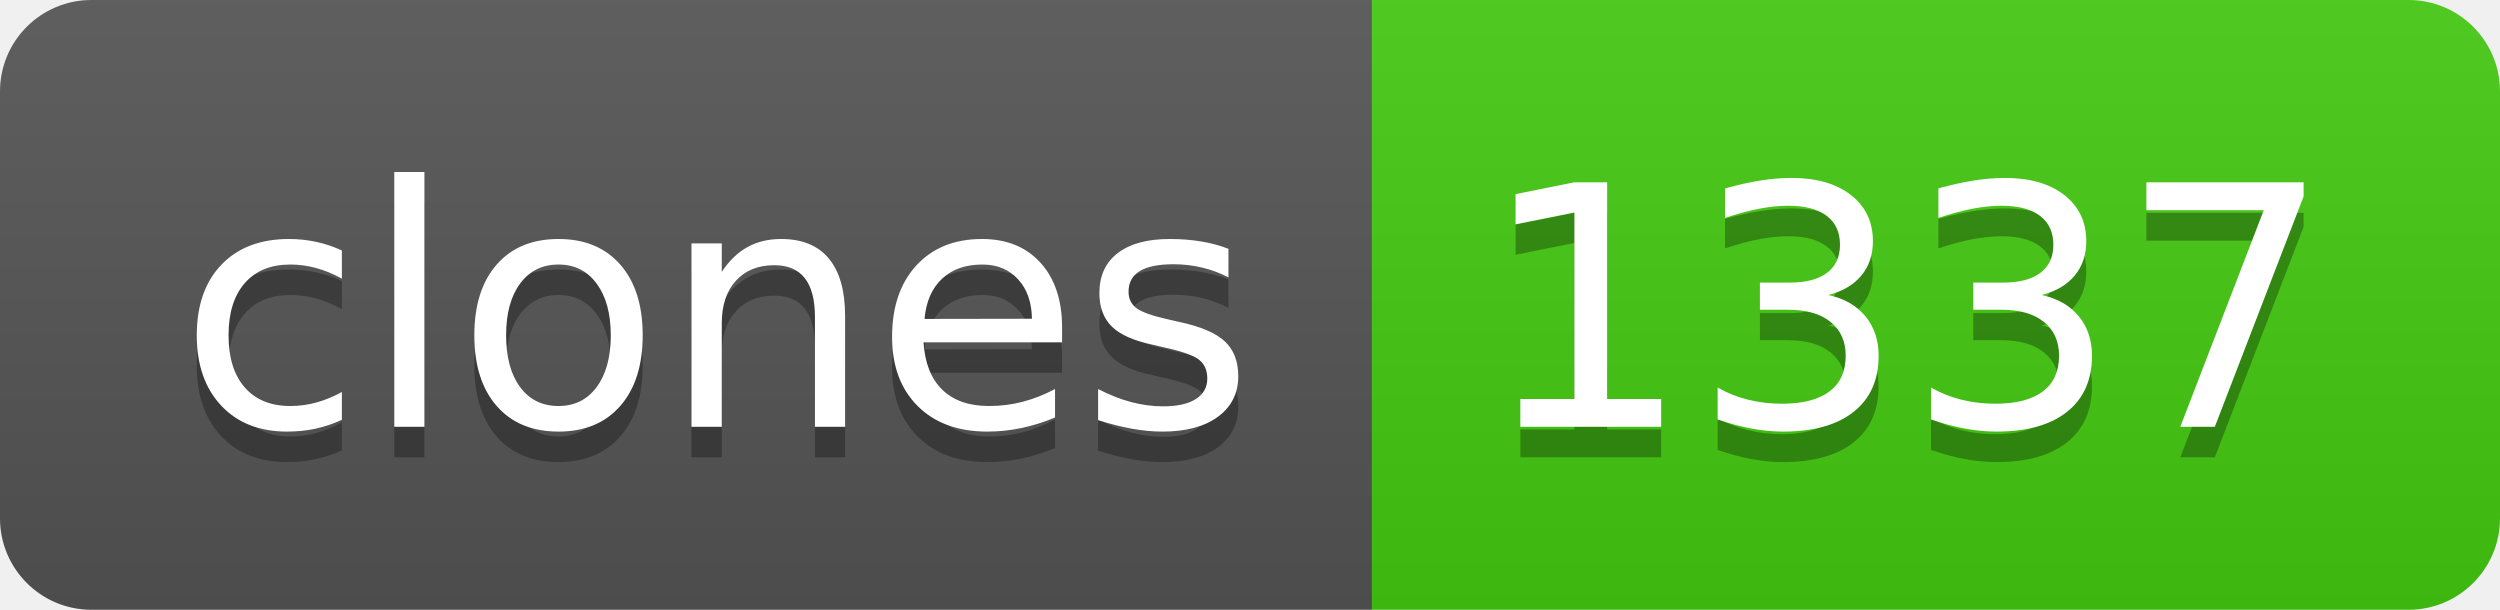
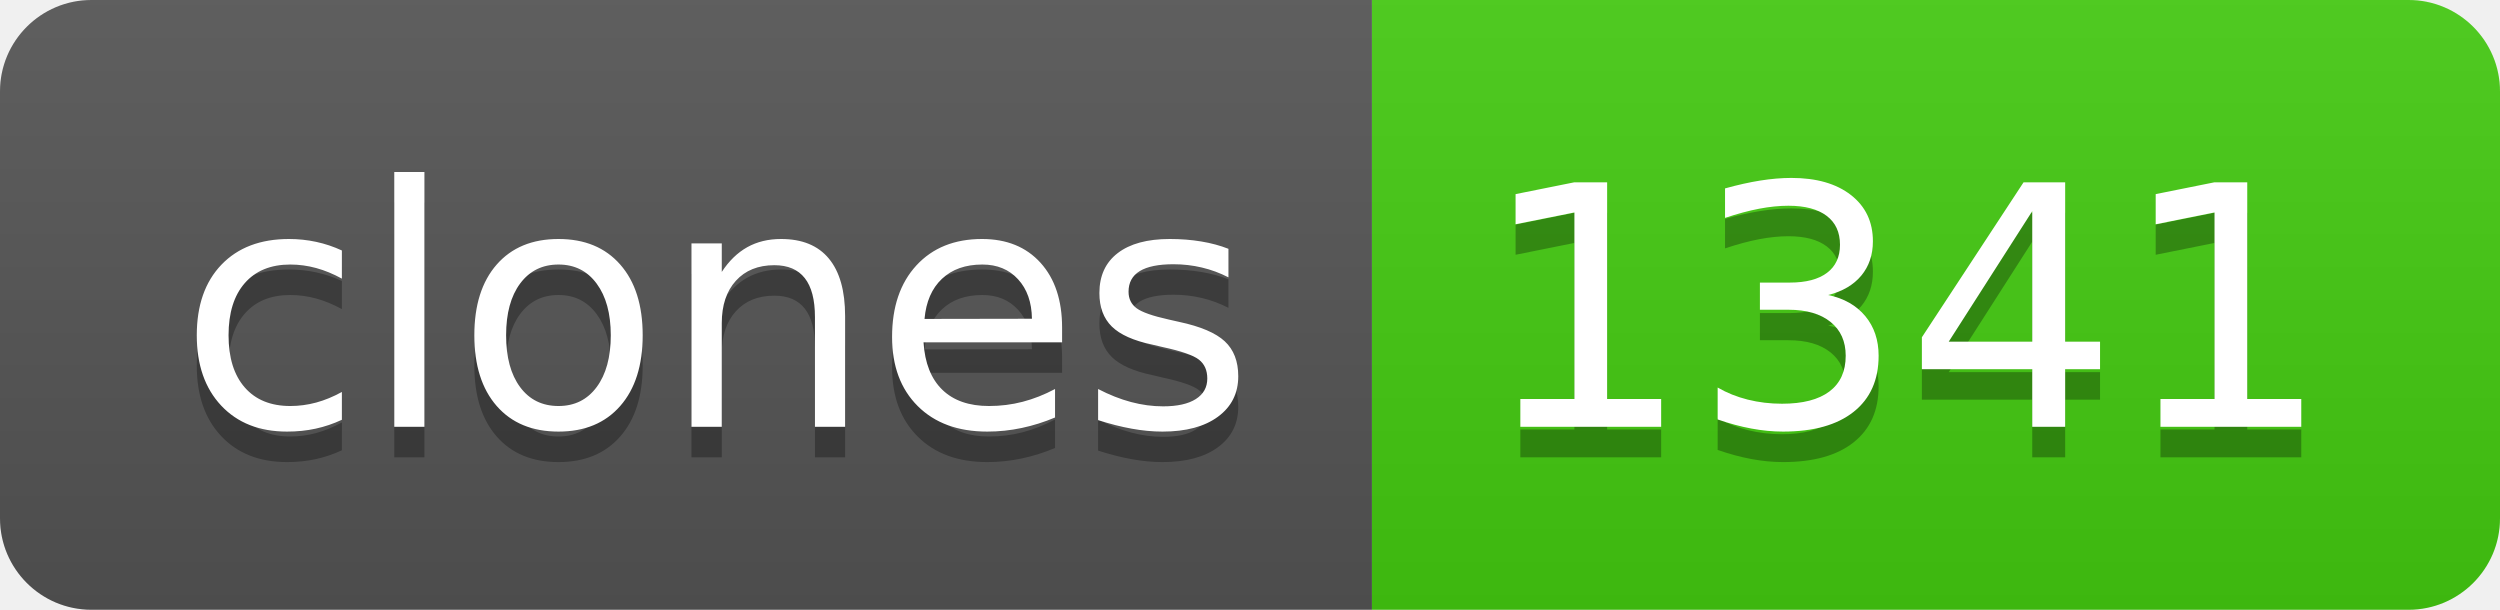
- <svg xmlns="http://www.w3.org/2000/svg" width="82" height="20" role="img" aria-label="clones: 1337">
+ <svg xmlns="http://www.w3.org/2000/svg" width="82" height="20" role="img" aria-label="clones: 1341">
  <linearGradient id="s" x2="0" y2="100%">
    <stop offset="0" stop-color="#bbb" stop-opacity=".1" />
    <stop offset="1" stop-opacity=".1" />
  </linearGradient>
  <clipPath id="r">
    <rect width="82" height="20" rx="3" fill="#fff" />
  </clipPath>
  <g clip-path="url(#r)">
    <rect width="45" height="20" fill="#555" />
    <rect x="45" width="37" height="20" fill="#4c1" />
    <rect width="82" height="20" fill="url(#s)" />
  </g>
  <g fill="#fff" text-anchor="middle" font-family="Verdana,Geneva,DejaVu Sans,sans-serif" text-rendering="geometricPrecision" font-size="110">
    <text aria-hidden="true" x="235" y="150" fill="#010101" fill-opacity=".3" transform="scale(.1)" textLength="350">clones</text>
    <text x="235" y="140" transform="scale(.1)" fill="#fff" textLength="350">clones</text>
-     <text aria-hidden="true" x="625" y="150" fill="#010101" fill-opacity=".3" transform="scale(.1)" textLength="270">1337</text>
-     <text x="625" y="140" transform="scale(.1)" fill="#fff" textLength="270">1337</text>
+     <text aria-hidden="true" x="625" y="150" fill="#010101" fill-opacity=".3" transform="scale(.1)" textLength="270">1341</text>
+     <text x="625" y="140" transform="scale(.1)" fill="#fff" textLength="270">1341</text>
  </g>
</svg>
